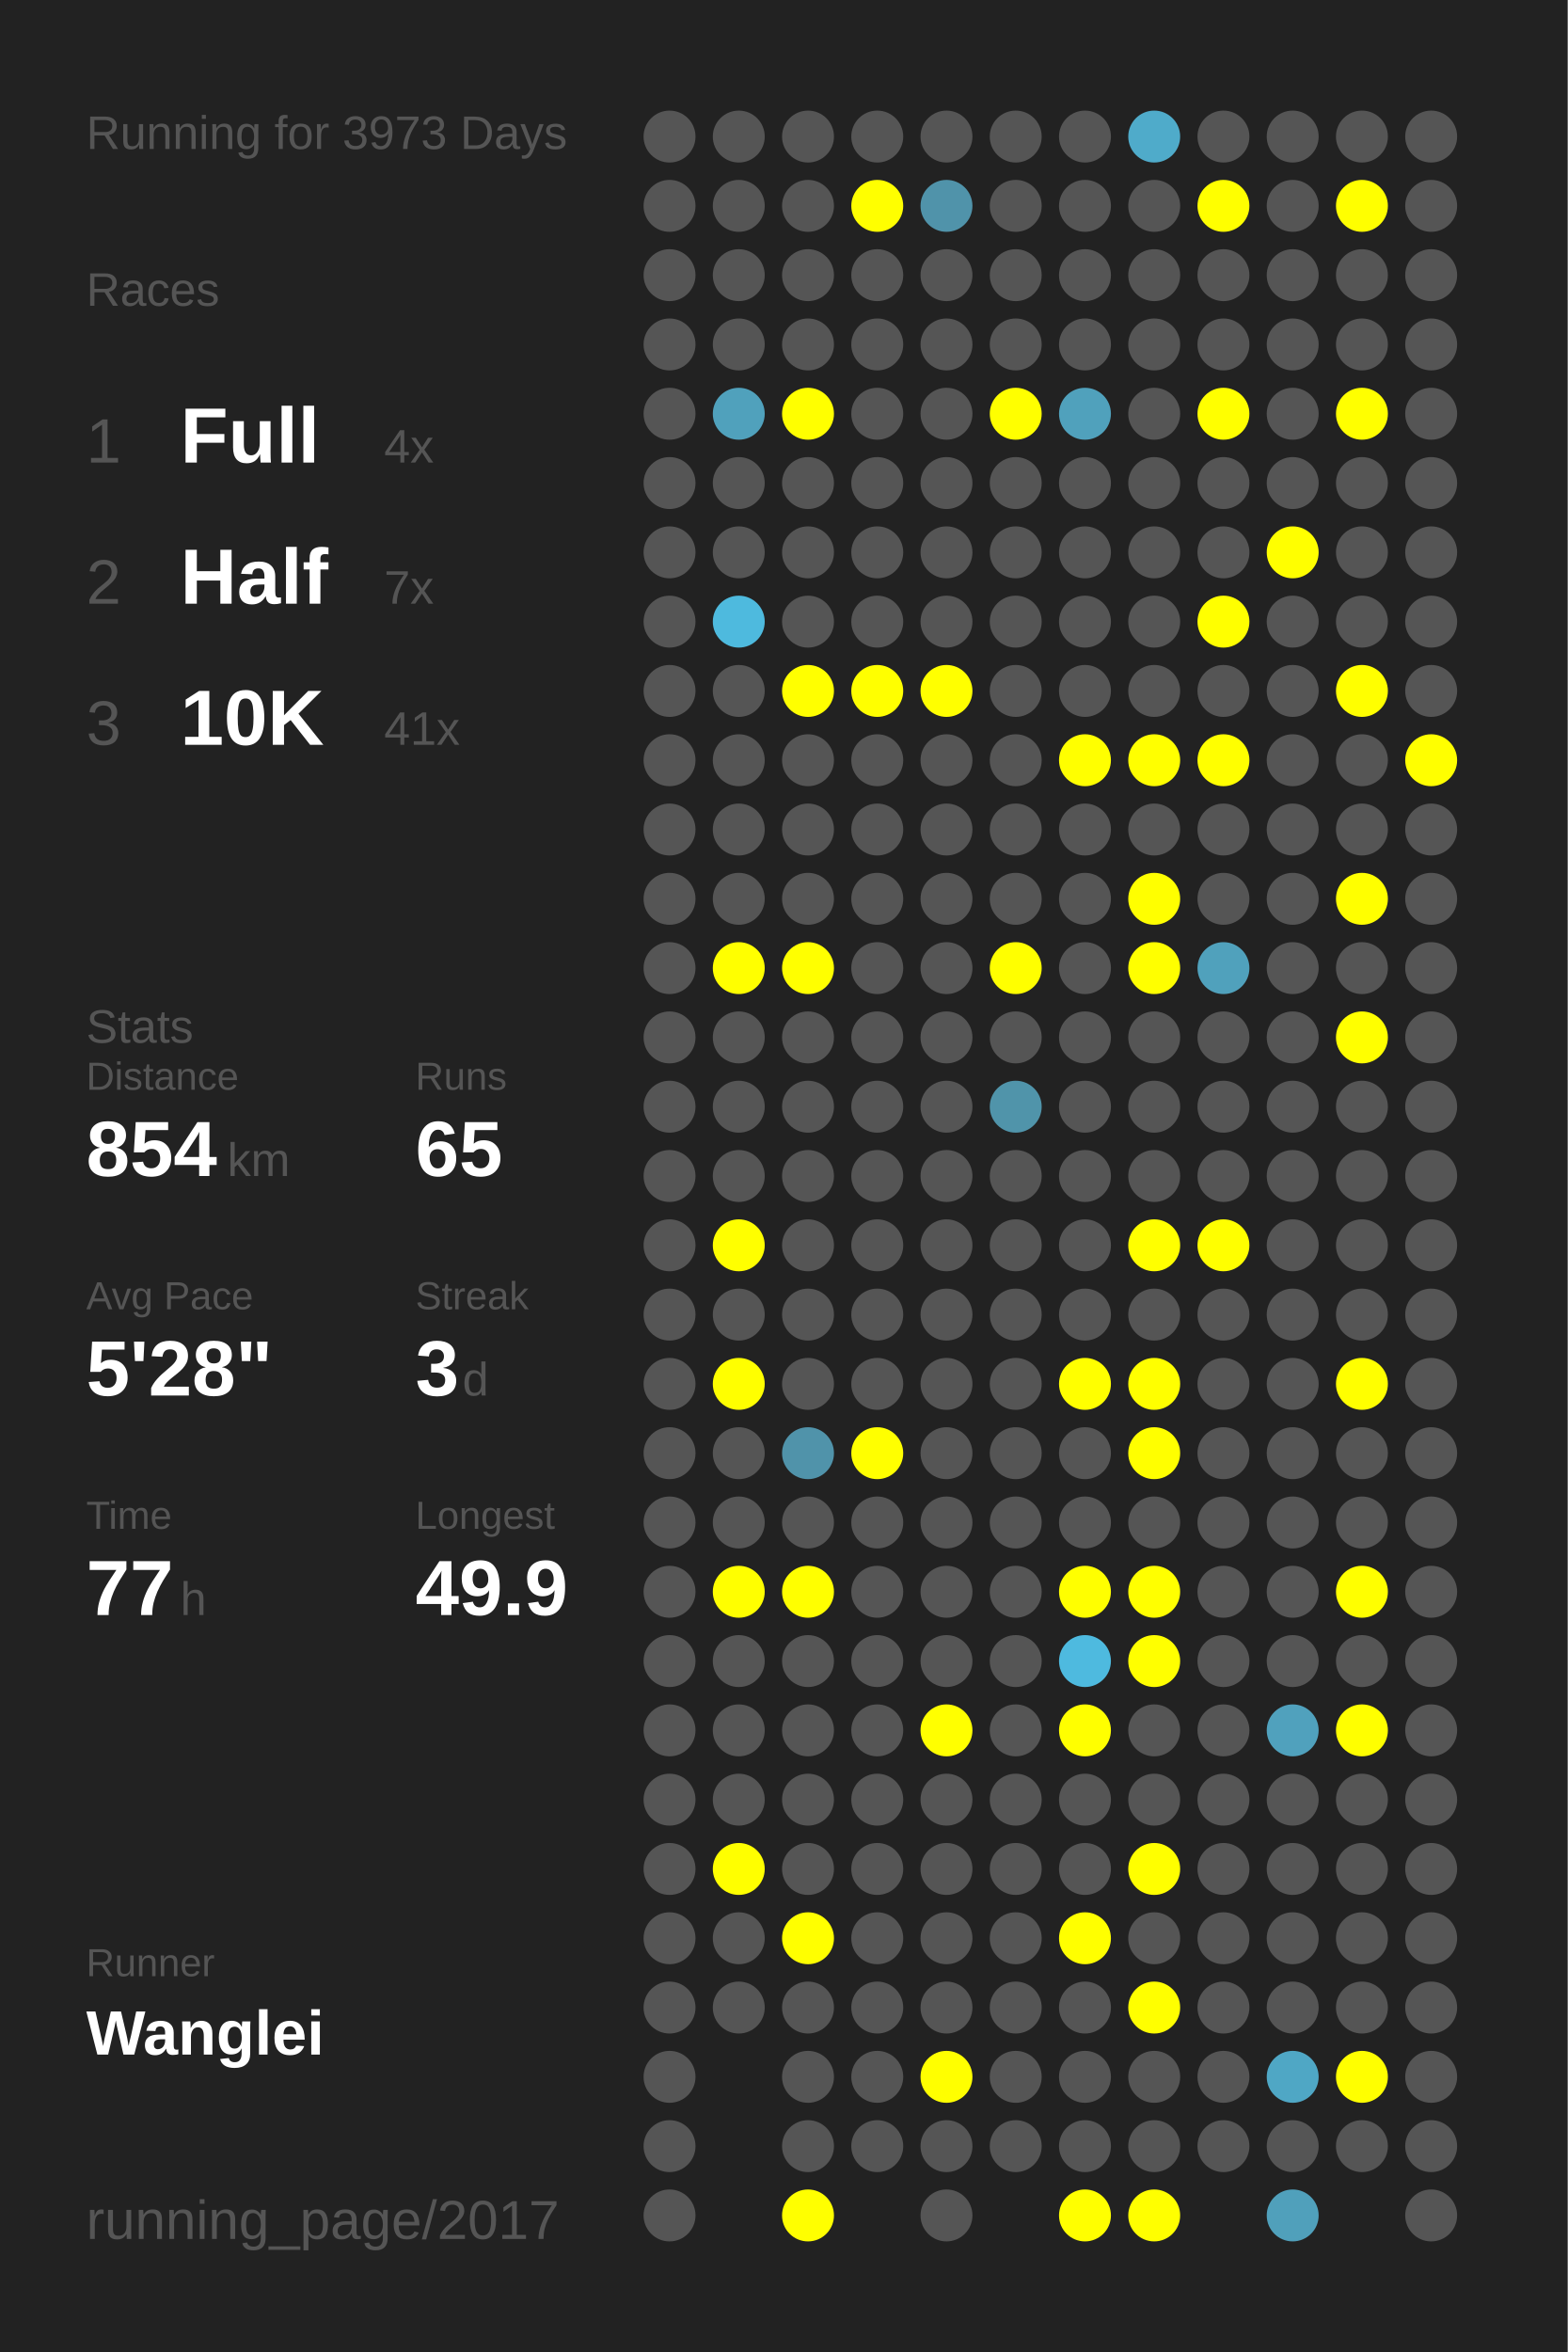
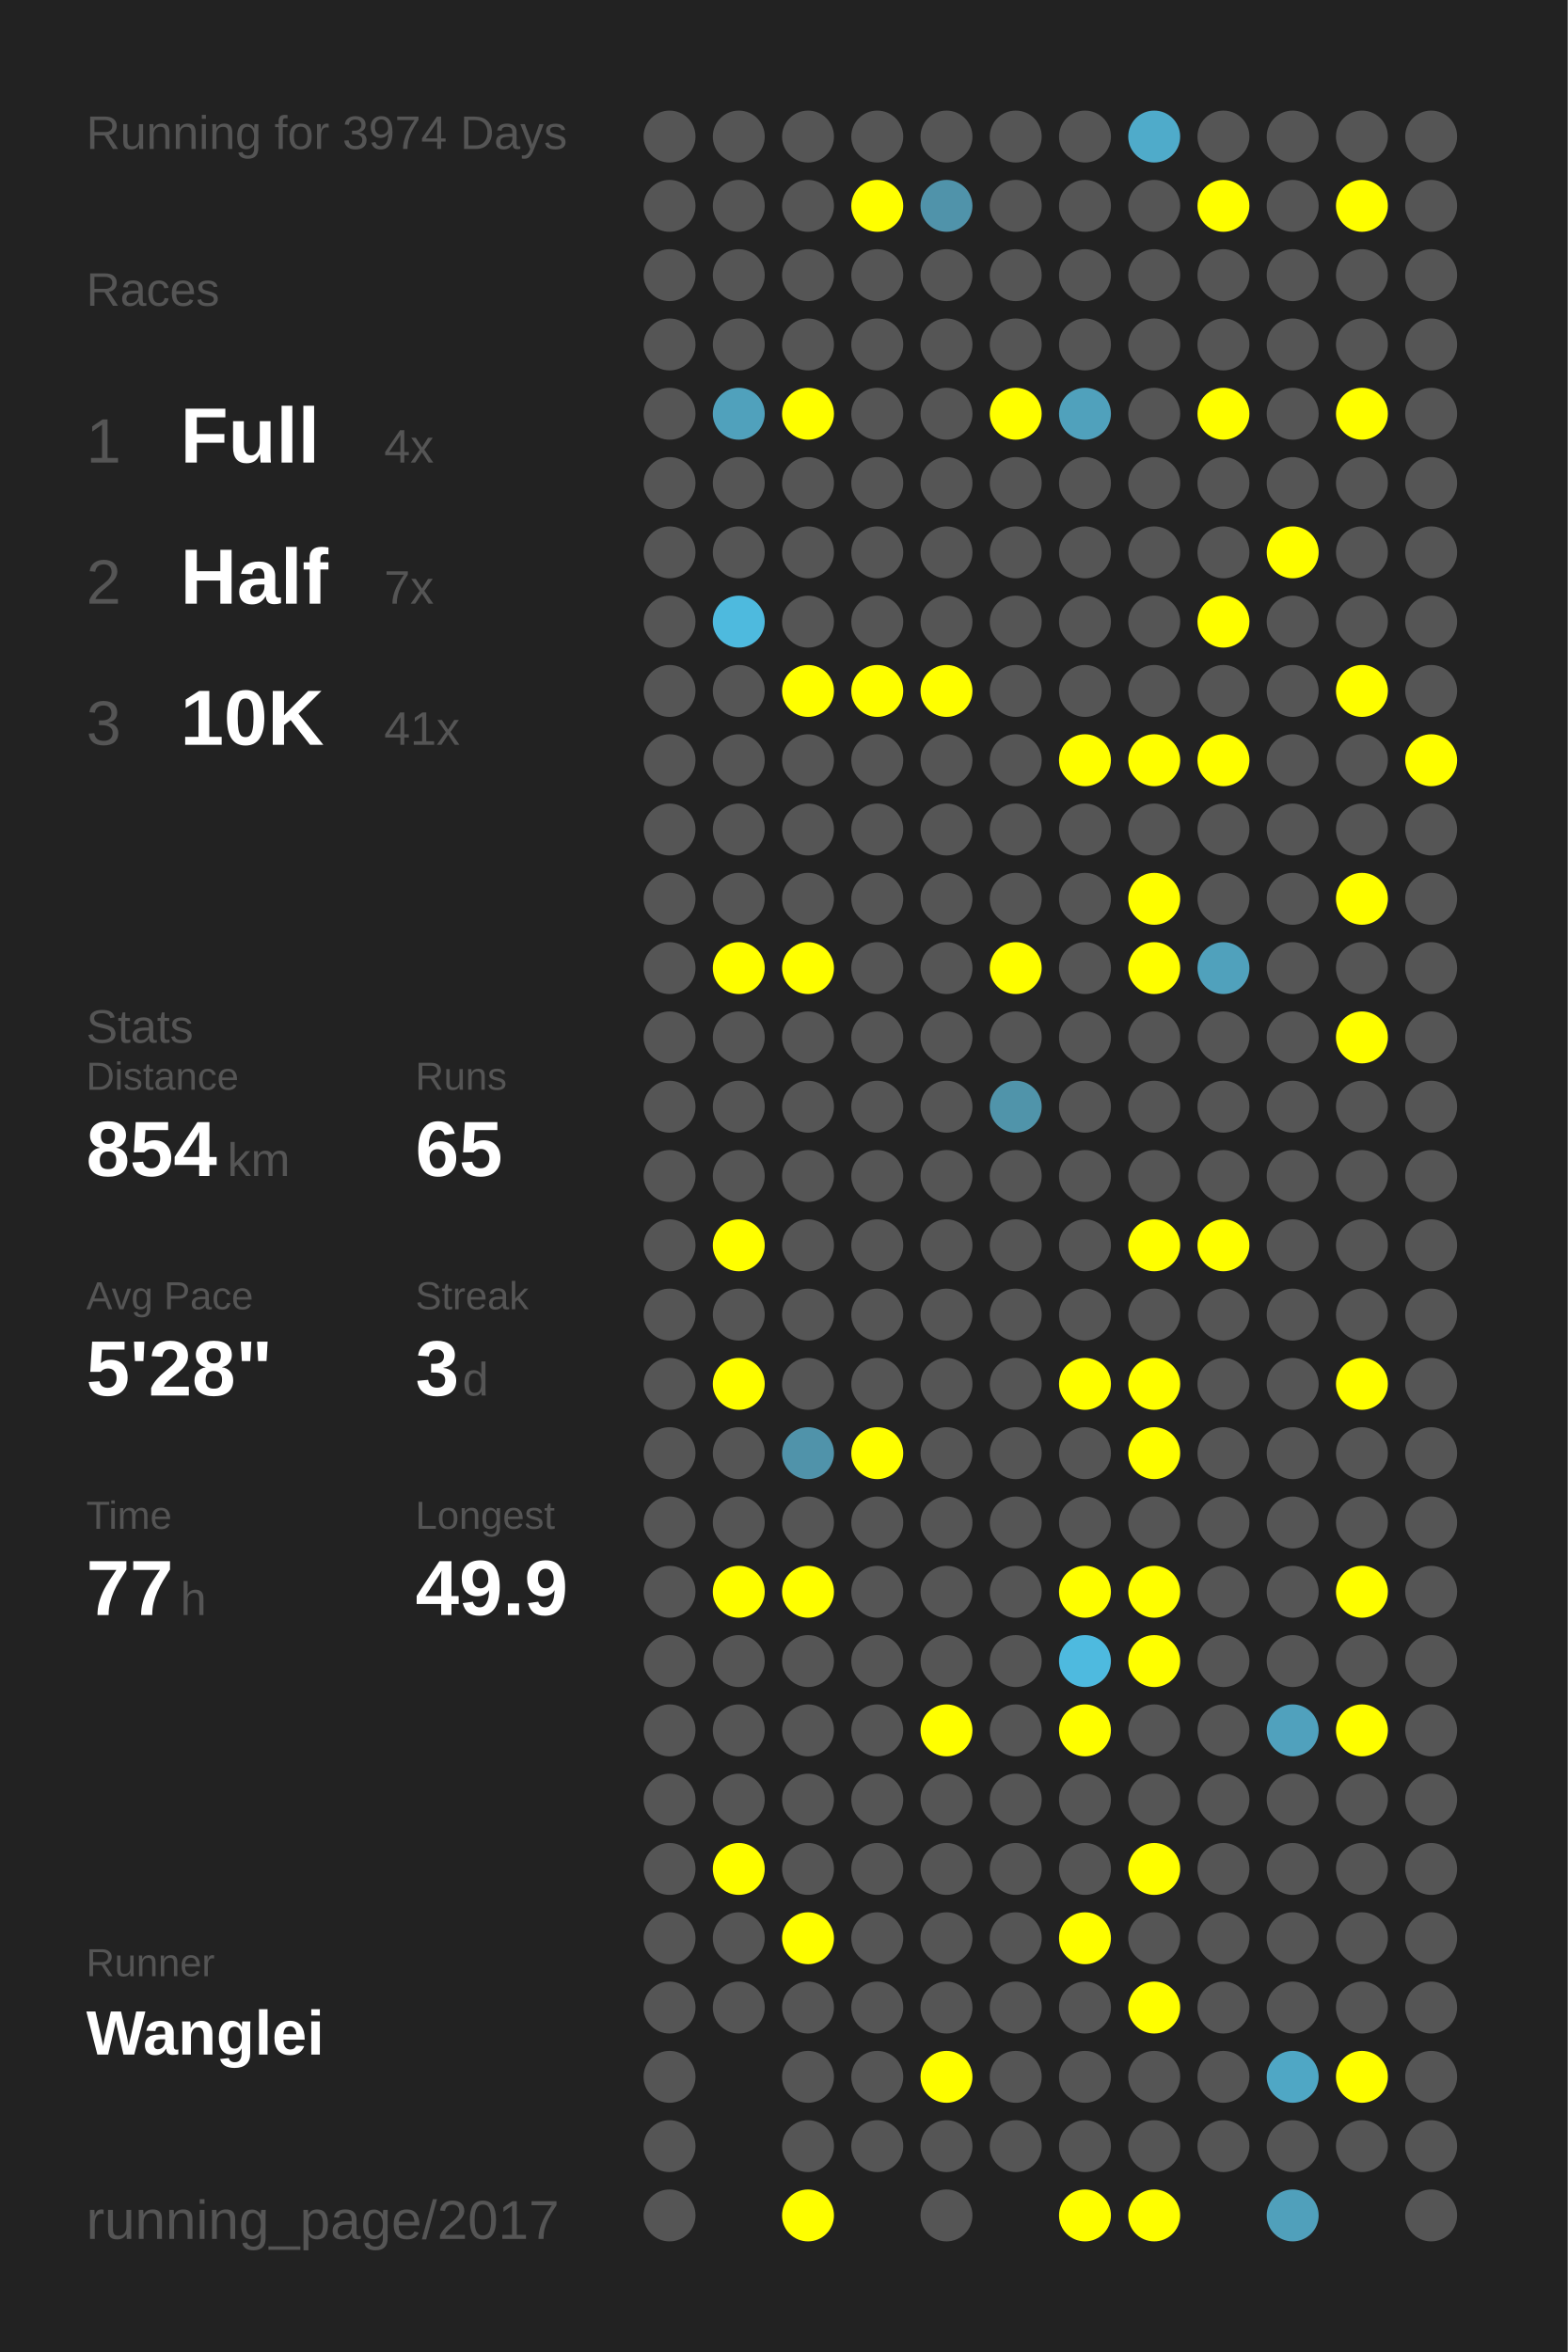
<svg xmlns="http://www.w3.org/2000/svg" baseProfile="full" height="300mm" version="1.1" viewBox="0,0,200,300" width="200mm">
  <defs />
  <rect fill="#222222" height="300" width="200" x="0" y="0" />
-   <text fill="#555555" style="font-size:6px; font-family:Arial;" x="11" y="19">Running for 3973 Days</text>
+   <text fill="#555555" style="font-size:6px; font-family:Arial;" x="11" y="19">Running for 3974 Days</text>
  <text fill="#555555" style="font-size:6px; font-family:Arial;" x="11" y="39">Races</text>
  <text fill="#555555" style="font-size:8px; font-family:Arial;" x="11" y="59">1</text>
  <text fill="#FFFFFF" style="font-size:10px; font-family:Arial; font-weight:bold;" x="23" y="59">Full</text>
  <text fill="#555555" style="font-size:6px; font-family:Arial;" x="49" y="59">4x</text>
  <text fill="#555555" style="font-size:8px; font-family:Arial;" x="11" y="77">2</text>
  <text fill="#FFFFFF" style="font-size:10px; font-family:Arial; font-weight:bold;" x="23" y="77">Half</text>
  <text fill="#555555" style="font-size:6px; font-family:Arial;" x="49" y="77">7x</text>
  <text fill="#555555" style="font-size:8px; font-family:Arial;" x="11" y="95">3</text>
  <text fill="#FFFFFF" style="font-size:10px; font-family:Arial; font-weight:bold;" x="23" y="95">10K</text>
  <text fill="#555555" style="font-size:6px; font-family:Arial;" x="49" y="95">41x</text>
  <text fill="#555555" style="font-size:6px; font-family:Arial;" x="11" y="133">Stats</text>
  <text fill="#555555" style="font-size:5px; font-family:Arial;" x="11" y="139">Distance</text>
  <text fill="#FFFFFF" style="font-size:10px; font-family:Arial; font-weight:bold;" x="11" y="150">854</text>
  <text fill="#555555" style="font-size:6px; font-family:Arial;" x="29" y="150">km</text>
  <text fill="#555555" style="font-size:5px; font-family:Arial;" x="53" y="139">Runs</text>
  <text fill="#FFFFFF" style="font-size:10px; font-family:Arial; font-weight:bold;" x="53" y="150">65</text>
  <text fill="#555555" style="font-size:5px; font-family:Arial;" x="11" y="167">Avg Pace</text>
  <text fill="#FFFFFF" style="font-size:10px; font-family:Arial; font-weight:bold;" x="11" y="178">5'28"</text>
  <text fill="#555555" style="font-size:5px; font-family:Arial;" x="53" y="167">Streak</text>
  <text fill="#FFFFFF" style="font-size:10px; font-family:Arial; font-weight:bold;" x="53" y="178">3</text>
  <text fill="#555555" style="font-size:6px; font-family:Arial;" x="59" y="178">d</text>
  <text fill="#555555" style="font-size:5px; font-family:Arial;" x="11" y="195">Time</text>
  <text fill="#FFFFFF" style="font-size:10px; font-family:Arial; font-weight:bold;" x="11" y="206">77</text>
  <text fill="#555555" style="font-size:6px; font-family:Arial;" x="23" y="206">h</text>
  <text fill="#555555" style="font-size:5px; font-family:Arial;" x="53" y="195">Longest</text>
  <text fill="#FFFFFF" style="font-size:10px; font-family:Arial; font-weight:bold;" x="53" y="206">49.9</text>
  <text fill="#555555" style="font-size:5px; font-family:Arial;" x="11" y="252.065">Runner</text>
  <text fill="#FFFFFF" style="font-size:8px; font-family:Arial; font-weight:bold;" x="11" y="262.065">Wanglei</text>
  <text fill="#555555" style="font-size:7px; font-family:Arial;" x="11" y="285.581">running_page/2017</text>
  <circle cx="85.417" cy="17.419" fill="#555555" r="3.312" />
  <circle cx="85.417" cy="26.258" fill="#555555" r="3.312" />
  <circle cx="85.417" cy="35.097" fill="#555555" r="3.312" />
  <circle cx="85.417" cy="43.935" fill="#555555" r="3.312" />
  <circle cx="85.417" cy="52.774" fill="#555555" r="3.312" />
  <circle cx="85.417" cy="61.613" fill="#555555" r="3.312" />
  <circle cx="85.417" cy="70.452" fill="#555555" r="3.312" />
  <circle cx="85.417" cy="79.29" fill="#555555" r="3.312" />
  <circle cx="85.417" cy="88.129" fill="#555555" r="3.312" />
  <circle cx="85.417" cy="96.968" fill="#555555" r="3.312" />
  <circle cx="85.417" cy="105.806" fill="#555555" r="3.312" />
  <circle cx="85.417" cy="114.645" fill="#555555" r="3.312" />
  <circle cx="85.417" cy="123.484" fill="#555555" r="3.312" />
  <circle cx="85.417" cy="132.323" fill="#555555" r="3.312" />
  <circle cx="85.417" cy="141.161" fill="#555555" r="3.312" />
  <circle cx="85.417" cy="150" fill="#555555" r="3.312" />
  <circle cx="85.417" cy="158.839" fill="#555555" r="3.312" />
  <circle cx="85.417" cy="167.677" fill="#555555" r="3.312" />
  <circle cx="85.417" cy="176.516" fill="#555555" r="3.312" />
  <circle cx="85.417" cy="185.355" fill="#555555" r="3.312" />
  <circle cx="85.417" cy="194.194" fill="#555555" r="3.312" />
  <circle cx="85.417" cy="203.032" fill="#555555" r="3.312" />
  <circle cx="85.417" cy="211.871" fill="#555555" r="3.312" />
  <circle cx="85.417" cy="220.71" fill="#555555" r="3.312" />
  <circle cx="85.417" cy="229.548" fill="#555555" r="3.312" />
  <circle cx="85.417" cy="238.387" fill="#555555" r="3.312" />
  <circle cx="85.417" cy="247.226" fill="#555555" r="3.312" />
  <circle cx="85.417" cy="256.065" fill="#555555" r="3.312" />
  <circle cx="85.417" cy="264.903" fill="#555555" r="3.312" />
  <circle cx="85.417" cy="273.742" fill="#555555" r="3.312" />
  <circle cx="85.417" cy="282.581" fill="#555555" r="3.312" />
  <circle cx="94.25" cy="17.419" fill="#555555" r="3.312" />
  <circle cx="94.25" cy="26.258" fill="#555555" r="3.312" />
  <circle cx="94.25" cy="35.097" fill="#555555" r="3.312" />
  <circle cx="94.25" cy="43.935" fill="#555555" r="3.312" />
  <circle cx="94.25" cy="52.774" fill="#50a1bc" r="3.312" />
  <circle cx="94.25" cy="61.613" fill="#555555" r="3.312" />
  <circle cx="94.25" cy="70.452" fill="#555555" r="3.312" />
  <circle cx="94.25" cy="79.29" fill="#4ebade" r="3.312" />
  <circle cx="94.25" cy="88.129" fill="#555555" r="3.312" />
  <circle cx="94.25" cy="96.968" fill="#555555" r="3.312" />
  <circle cx="94.25" cy="105.806" fill="#555555" r="3.312" />
  <circle cx="94.25" cy="114.645" fill="#555555" r="3.312" />
  <circle cx="94.25" cy="123.484" fill="#FFFF00" r="3.312" />
  <circle cx="94.25" cy="132.323" fill="#555555" r="3.312" />
  <circle cx="94.25" cy="141.161" fill="#555555" r="3.312" />
  <circle cx="94.25" cy="150" fill="#555555" r="3.312" />
  <circle cx="94.25" cy="158.839" fill="#FFFF00" r="3.312" />
  <circle cx="94.25" cy="167.677" fill="#555555" r="3.312" />
  <circle cx="94.25" cy="176.516" fill="#FFFF00" r="3.312" />
  <circle cx="94.25" cy="185.355" fill="#555555" r="3.312" />
  <circle cx="94.25" cy="194.194" fill="#555555" r="3.312" />
  <circle cx="94.25" cy="203.032" fill="#FFFF00" r="3.312" />
  <circle cx="94.25" cy="211.871" fill="#555555" r="3.312" />
  <circle cx="94.25" cy="220.71" fill="#555555" r="3.312" />
  <circle cx="94.25" cy="229.548" fill="#555555" r="3.312" />
  <circle cx="94.25" cy="238.387" fill="#FFFF00" r="3.312" />
  <circle cx="94.25" cy="247.226" fill="#555555" r="3.312" />
  <circle cx="94.25" cy="256.065" fill="#555555" r="3.312" />
  <circle cx="103.083" cy="17.419" fill="#555555" r="3.312" />
  <circle cx="103.083" cy="26.258" fill="#555555" r="3.312" />
  <circle cx="103.083" cy="35.097" fill="#555555" r="3.312" />
  <circle cx="103.083" cy="43.935" fill="#555555" r="3.312" />
  <circle cx="103.083" cy="52.774" fill="#FFFF00" r="3.312" />
  <circle cx="103.083" cy="61.613" fill="#555555" r="3.312" />
  <circle cx="103.083" cy="70.452" fill="#555555" r="3.312" />
  <circle cx="103.083" cy="79.29" fill="#555555" r="3.312" />
  <circle cx="103.083" cy="88.129" fill="#FFFF00" r="3.312" />
  <circle cx="103.083" cy="96.968" fill="#555555" r="3.312" />
  <circle cx="103.083" cy="105.806" fill="#555555" r="3.312" />
  <circle cx="103.083" cy="114.645" fill="#555555" r="3.312" />
  <circle cx="103.083" cy="123.484" fill="#FFFF00" r="3.312" />
  <circle cx="103.083" cy="132.323" fill="#555555" r="3.312" />
  <circle cx="103.083" cy="141.161" fill="#555555" r="3.312" />
  <circle cx="103.083" cy="150" fill="#555555" r="3.312" />
  <circle cx="103.083" cy="158.839" fill="#555555" r="3.312" />
  <circle cx="103.083" cy="167.677" fill="#555555" r="3.312" />
  <circle cx="103.083" cy="176.516" fill="#555555" r="3.312" />
  <circle cx="103.083" cy="185.355" fill="#5093aa" r="3.312" />
  <circle cx="103.083" cy="194.194" fill="#555555" r="3.312" />
  <circle cx="103.083" cy="203.032" fill="#FFFF00" r="3.312" />
  <circle cx="103.083" cy="211.871" fill="#555555" r="3.312" />
  <circle cx="103.083" cy="220.71" fill="#555555" r="3.312" />
  <circle cx="103.083" cy="229.548" fill="#555555" r="3.312" />
  <circle cx="103.083" cy="238.387" fill="#555555" r="3.312" />
  <circle cx="103.083" cy="247.226" fill="#FFFF00" r="3.312" />
  <circle cx="103.083" cy="256.065" fill="#555555" r="3.312" />
  <circle cx="103.083" cy="264.903" fill="#555555" r="3.312" />
  <circle cx="103.083" cy="273.742" fill="#555555" r="3.312" />
  <circle cx="103.083" cy="282.581" fill="#FFFF00" r="3.312" />
  <circle cx="111.917" cy="17.419" fill="#555555" r="3.312" />
  <circle cx="111.917" cy="26.258" fill="#FFFF00" r="3.312" />
  <circle cx="111.917" cy="35.097" fill="#555555" r="3.312" />
  <circle cx="111.917" cy="43.935" fill="#555555" r="3.312" />
  <circle cx="111.917" cy="52.774" fill="#555555" r="3.312" />
  <circle cx="111.917" cy="61.613" fill="#555555" r="3.312" />
  <circle cx="111.917" cy="70.452" fill="#555555" r="3.312" />
  <circle cx="111.917" cy="79.29" fill="#555555" r="3.312" />
  <circle cx="111.917" cy="88.129" fill="#FFFF00" r="3.312" />
  <circle cx="111.917" cy="96.968" fill="#555555" r="3.312" />
  <circle cx="111.917" cy="105.806" fill="#555555" r="3.312" />
  <circle cx="111.917" cy="114.645" fill="#555555" r="3.312" />
  <circle cx="111.917" cy="123.484" fill="#555555" r="3.312" />
  <circle cx="111.917" cy="132.323" fill="#555555" r="3.312" />
  <circle cx="111.917" cy="141.161" fill="#555555" r="3.312" />
  <circle cx="111.917" cy="150" fill="#555555" r="3.312" />
  <circle cx="111.917" cy="158.839" fill="#555555" r="3.312" />
  <circle cx="111.917" cy="167.677" fill="#555555" r="3.312" />
  <circle cx="111.917" cy="176.516" fill="#555555" r="3.312" />
  <circle cx="111.917" cy="185.355" fill="#FFFF00" r="3.312" />
  <circle cx="111.917" cy="194.194" fill="#555555" r="3.312" />
  <circle cx="111.917" cy="203.032" fill="#555555" r="3.312" />
  <circle cx="111.917" cy="211.871" fill="#555555" r="3.312" />
  <circle cx="111.917" cy="220.71" fill="#555555" r="3.312" />
  <circle cx="111.917" cy="229.548" fill="#555555" r="3.312" />
  <circle cx="111.917" cy="238.387" fill="#555555" r="3.312" />
  <circle cx="111.917" cy="247.226" fill="#555555" r="3.312" />
  <circle cx="111.917" cy="256.065" fill="#555555" r="3.312" />
  <circle cx="111.917" cy="264.903" fill="#555555" r="3.312" />
  <circle cx="111.917" cy="273.742" fill="#555555" r="3.312" />
  <circle cx="120.75" cy="17.419" fill="#555555" r="3.312" />
  <circle cx="120.75" cy="26.258" fill="#5093aa" r="3.312" />
  <circle cx="120.75" cy="35.097" fill="#555555" r="3.312" />
  <circle cx="120.75" cy="43.935" fill="#555555" r="3.312" />
  <circle cx="120.75" cy="52.774" fill="#555555" r="3.312" />
  <circle cx="120.75" cy="61.613" fill="#555555" r="3.312" />
  <circle cx="120.75" cy="70.452" fill="#555555" r="3.312" />
  <circle cx="120.75" cy="79.29" fill="#555555" r="3.312" />
  <circle cx="120.75" cy="88.129" fill="#FFFF00" r="3.312" />
  <circle cx="120.75" cy="96.968" fill="#555555" r="3.312" />
  <circle cx="120.75" cy="105.806" fill="#555555" r="3.312" />
  <circle cx="120.75" cy="114.645" fill="#555555" r="3.312" />
  <circle cx="120.75" cy="123.484" fill="#555555" r="3.312" />
  <circle cx="120.75" cy="132.323" fill="#555555" r="3.312" />
  <circle cx="120.75" cy="141.161" fill="#555555" r="3.312" />
  <circle cx="120.75" cy="150" fill="#555555" r="3.312" />
  <circle cx="120.75" cy="158.839" fill="#555555" r="3.312" />
  <circle cx="120.75" cy="167.677" fill="#555555" r="3.312" />
  <circle cx="120.75" cy="176.516" fill="#555555" r="3.312" />
  <circle cx="120.75" cy="185.355" fill="#555555" r="3.312" />
  <circle cx="120.75" cy="194.194" fill="#555555" r="3.312" />
  <circle cx="120.75" cy="203.032" fill="#555555" r="3.312" />
  <circle cx="120.75" cy="211.871" fill="#555555" r="3.312" />
  <circle cx="120.75" cy="220.71" fill="#FFFF00" r="3.312" />
  <circle cx="120.75" cy="229.548" fill="#555555" r="3.312" />
  <circle cx="120.75" cy="238.387" fill="#555555" r="3.312" />
  <circle cx="120.75" cy="247.226" fill="#555555" r="3.312" />
  <circle cx="120.75" cy="256.065" fill="#555555" r="3.312" />
  <circle cx="120.75" cy="264.903" fill="#FFFF00" r="3.312" />
  <circle cx="120.75" cy="273.742" fill="#555555" r="3.312" />
  <circle cx="120.75" cy="282.581" fill="#555555" r="3.312" />
  <circle cx="129.583" cy="17.419" fill="#555555" r="3.312" />
  <circle cx="129.583" cy="26.258" fill="#555555" r="3.312" />
  <circle cx="129.583" cy="35.097" fill="#555555" r="3.312" />
  <circle cx="129.583" cy="43.935" fill="#555555" r="3.312" />
  <circle cx="129.583" cy="52.774" fill="#FFFF00" r="3.312" />
  <circle cx="129.583" cy="61.613" fill="#555555" r="3.312" />
  <circle cx="129.583" cy="70.452" fill="#555555" r="3.312" />
  <circle cx="129.583" cy="79.29" fill="#555555" r="3.312" />
  <circle cx="129.583" cy="88.129" fill="#555555" r="3.312" />
  <circle cx="129.583" cy="96.968" fill="#555555" r="3.312" />
  <circle cx="129.583" cy="105.806" fill="#555555" r="3.312" />
  <circle cx="129.583" cy="114.645" fill="#555555" r="3.312" />
  <circle cx="129.583" cy="123.484" fill="#FFFF00" r="3.312" />
  <circle cx="129.583" cy="132.323" fill="#555555" r="3.312" />
  <circle cx="129.583" cy="141.161" fill="#5094aa" r="3.312" />
  <circle cx="129.583" cy="150" fill="#555555" r="3.312" />
  <circle cx="129.583" cy="158.839" fill="#555555" r="3.312" />
  <circle cx="129.583" cy="167.677" fill="#555555" r="3.312" />
  <circle cx="129.583" cy="176.516" fill="#555555" r="3.312" />
  <circle cx="129.583" cy="185.355" fill="#555555" r="3.312" />
  <circle cx="129.583" cy="194.194" fill="#555555" r="3.312" />
  <circle cx="129.583" cy="203.032" fill="#555555" r="3.312" />
  <circle cx="129.583" cy="211.871" fill="#555555" r="3.312" />
  <circle cx="129.583" cy="220.71" fill="#555555" r="3.312" />
  <circle cx="129.583" cy="229.548" fill="#555555" r="3.312" />
  <circle cx="129.583" cy="238.387" fill="#555555" r="3.312" />
  <circle cx="129.583" cy="247.226" fill="#555555" r="3.312" />
  <circle cx="129.583" cy="256.065" fill="#555555" r="3.312" />
  <circle cx="129.583" cy="264.903" fill="#555555" r="3.312" />
  <circle cx="129.583" cy="273.742" fill="#555555" r="3.312" />
  <circle cx="138.417" cy="17.419" fill="#555555" r="3.312" />
  <circle cx="138.417" cy="26.258" fill="#555555" r="3.312" />
  <circle cx="138.417" cy="35.097" fill="#555555" r="3.312" />
  <circle cx="138.417" cy="43.935" fill="#555555" r="3.312" />
  <circle cx="138.417" cy="52.774" fill="#50a1bc" r="3.312" />
  <circle cx="138.417" cy="61.613" fill="#555555" r="3.312" />
  <circle cx="138.417" cy="70.452" fill="#555555" r="3.312" />
  <circle cx="138.417" cy="79.29" fill="#555555" r="3.312" />
  <circle cx="138.417" cy="88.129" fill="#555555" r="3.312" />
  <circle cx="138.417" cy="96.968" fill="#FFFF00" r="3.312" />
  <circle cx="138.417" cy="105.806" fill="#555555" r="3.312" />
  <circle cx="138.417" cy="114.645" fill="#555555" r="3.312" />
  <circle cx="138.417" cy="123.484" fill="#555555" r="3.312" />
  <circle cx="138.417" cy="132.323" fill="#555555" r="3.312" />
  <circle cx="138.417" cy="141.161" fill="#555555" r="3.312" />
  <circle cx="138.417" cy="150" fill="#555555" r="3.312" />
  <circle cx="138.417" cy="158.839" fill="#555555" r="3.312" />
  <circle cx="138.417" cy="167.677" fill="#555555" r="3.312" />
  <circle cx="138.417" cy="176.516" fill="#FFFF00" r="3.312" />
  <circle cx="138.417" cy="185.355" fill="#555555" r="3.312" />
  <circle cx="138.417" cy="194.194" fill="#555555" r="3.312" />
  <circle cx="138.417" cy="203.032" fill="#FFFF00" r="3.312" />
  <circle cx="138.417" cy="211.871" fill="#4ebadf" r="3.312" />
  <circle cx="138.417" cy="220.71" fill="#FFFF00" r="3.312" />
  <circle cx="138.417" cy="229.548" fill="#555555" r="3.312" />
  <circle cx="138.417" cy="238.387" fill="#555555" r="3.312" />
  <circle cx="138.417" cy="247.226" fill="#FFFF00" r="3.312" />
  <circle cx="138.417" cy="256.065" fill="#555555" r="3.312" />
  <circle cx="138.417" cy="264.903" fill="#555555" r="3.312" />
  <circle cx="138.417" cy="273.742" fill="#555555" r="3.312" />
  <circle cx="138.417" cy="282.581" fill="#FFFF00" r="3.312" />
  <circle cx="147.25" cy="17.419" fill="#4fabca" r="3.312" />
  <circle cx="147.25" cy="26.258" fill="#555555" r="3.312" />
  <circle cx="147.25" cy="35.097" fill="#555555" r="3.312" />
  <circle cx="147.25" cy="43.935" fill="#555555" r="3.312" />
  <circle cx="147.25" cy="52.774" fill="#555555" r="3.312" />
  <circle cx="147.25" cy="61.613" fill="#555555" r="3.312" />
  <circle cx="147.25" cy="70.452" fill="#555555" r="3.312" />
  <circle cx="147.25" cy="79.29" fill="#555555" r="3.312" />
  <circle cx="147.25" cy="88.129" fill="#555555" r="3.312" />
  <circle cx="147.25" cy="96.968" fill="#FFFF00" r="3.312" />
  <circle cx="147.25" cy="105.806" fill="#555555" r="3.312" />
  <circle cx="147.25" cy="114.645" fill="#FFFF00" r="3.312" />
  <circle cx="147.25" cy="123.484" fill="#FFFF00" r="3.312" />
  <circle cx="147.25" cy="132.323" fill="#555555" r="3.312" />
  <circle cx="147.25" cy="141.161" fill="#555555" r="3.312" />
  <circle cx="147.25" cy="150" fill="#555555" r="3.312" />
  <circle cx="147.25" cy="158.839" fill="#FFFF00" r="3.312" />
  <circle cx="147.25" cy="167.677" fill="#555555" r="3.312" />
  <circle cx="147.25" cy="176.516" fill="#FFFF00" r="3.312" />
  <circle cx="147.25" cy="185.355" fill="#FFFF00" r="3.312" />
  <circle cx="147.25" cy="194.194" fill="#555555" r="3.312" />
  <circle cx="147.25" cy="203.032" fill="#FFFF00" r="3.312" />
  <circle cx="147.25" cy="211.871" fill="#FFFF00" r="3.312" />
  <circle cx="147.25" cy="220.71" fill="#555555" r="3.312" />
  <circle cx="147.25" cy="229.548" fill="#555555" r="3.312" />
  <circle cx="147.25" cy="238.387" fill="#FFFF00" r="3.312" />
  <circle cx="147.25" cy="247.226" fill="#555555" r="3.312" />
  <circle cx="147.25" cy="256.065" fill="#FFFF00" r="3.312" />
  <circle cx="147.25" cy="264.903" fill="#555555" r="3.312" />
  <circle cx="147.25" cy="273.742" fill="#555555" r="3.312" />
  <circle cx="147.25" cy="282.581" fill="#FFFF00" r="3.312" />
  <circle cx="156.083" cy="17.419" fill="#555555" r="3.312" />
  <circle cx="156.083" cy="26.258" fill="#FFFF00" r="3.312" />
  <circle cx="156.083" cy="35.097" fill="#555555" r="3.312" />
  <circle cx="156.083" cy="43.935" fill="#555555" r="3.312" />
  <circle cx="156.083" cy="52.774" fill="#FFFF00" r="3.312" />
  <circle cx="156.083" cy="61.613" fill="#555555" r="3.312" />
  <circle cx="156.083" cy="70.452" fill="#555555" r="3.312" />
  <circle cx="156.083" cy="79.29" fill="#FFFF00" r="3.312" />
  <circle cx="156.083" cy="88.129" fill="#555555" r="3.312" />
  <circle cx="156.083" cy="96.968" fill="#FFFF00" r="3.312" />
  <circle cx="156.083" cy="105.806" fill="#555555" r="3.312" />
  <circle cx="156.083" cy="114.645" fill="#555555" r="3.312" />
  <circle cx="156.083" cy="123.484" fill="#50a1bc" r="3.312" />
  <circle cx="156.083" cy="132.323" fill="#555555" r="3.312" />
  <circle cx="156.083" cy="141.161" fill="#555555" r="3.312" />
  <circle cx="156.083" cy="150" fill="#555555" r="3.312" />
  <circle cx="156.083" cy="158.839" fill="#FFFF00" r="3.312" />
  <circle cx="156.083" cy="167.677" fill="#555555" r="3.312" />
  <circle cx="156.083" cy="176.516" fill="#555555" r="3.312" />
  <circle cx="156.083" cy="185.355" fill="#555555" r="3.312" />
  <circle cx="156.083" cy="194.194" fill="#555555" r="3.312" />
  <circle cx="156.083" cy="203.032" fill="#555555" r="3.312" />
  <circle cx="156.083" cy="211.871" fill="#555555" r="3.312" />
  <circle cx="156.083" cy="220.71" fill="#555555" r="3.312" />
  <circle cx="156.083" cy="229.548" fill="#555555" r="3.312" />
  <circle cx="156.083" cy="238.387" fill="#555555" r="3.312" />
  <circle cx="156.083" cy="247.226" fill="#555555" r="3.312" />
  <circle cx="156.083" cy="256.065" fill="#555555" r="3.312" />
  <circle cx="156.083" cy="264.903" fill="#555555" r="3.312" />
  <circle cx="156.083" cy="273.742" fill="#555555" r="3.312" />
  <circle cx="164.917" cy="17.419" fill="#555555" r="3.312" />
  <circle cx="164.917" cy="26.258" fill="#555555" r="3.312" />
  <circle cx="164.917" cy="35.097" fill="#555555" r="3.312" />
  <circle cx="164.917" cy="43.935" fill="#555555" r="3.312" />
  <circle cx="164.917" cy="52.774" fill="#555555" r="3.312" />
  <circle cx="164.917" cy="61.613" fill="#555555" r="3.312" />
  <circle cx="164.917" cy="70.452" fill="#FFFF00" r="3.312" />
  <circle cx="164.917" cy="79.29" fill="#555555" r="3.312" />
  <circle cx="164.917" cy="88.129" fill="#555555" r="3.312" />
  <circle cx="164.917" cy="96.968" fill="#555555" r="3.312" />
  <circle cx="164.917" cy="105.806" fill="#555555" r="3.312" />
  <circle cx="164.917" cy="114.645" fill="#555555" r="3.312" />
  <circle cx="164.917" cy="123.484" fill="#555555" r="3.312" />
  <circle cx="164.917" cy="132.323" fill="#555555" r="3.312" />
  <circle cx="164.917" cy="141.161" fill="#555555" r="3.312" />
  <circle cx="164.917" cy="150" fill="#555555" r="3.312" />
  <circle cx="164.917" cy="158.839" fill="#555555" r="3.312" />
  <circle cx="164.917" cy="167.677" fill="#555555" r="3.312" />
  <circle cx="164.917" cy="176.516" fill="#555555" r="3.312" />
  <circle cx="164.917" cy="185.355" fill="#555555" r="3.312" />
  <circle cx="164.917" cy="194.194" fill="#555555" r="3.312" />
  <circle cx="164.917" cy="203.032" fill="#555555" r="3.312" />
  <circle cx="164.917" cy="211.871" fill="#555555" r="3.312" />
  <circle cx="164.917" cy="220.71" fill="#50a1bd" r="3.312" />
  <circle cx="164.917" cy="229.548" fill="#555555" r="3.312" />
  <circle cx="164.917" cy="238.387" fill="#555555" r="3.312" />
  <circle cx="164.917" cy="247.226" fill="#555555" r="3.312" />
  <circle cx="164.917" cy="256.065" fill="#555555" r="3.312" />
  <circle cx="164.917" cy="264.903" fill="#4fa7c5" r="3.312" />
  <circle cx="164.917" cy="273.742" fill="#555555" r="3.312" />
  <circle cx="164.917" cy="282.581" fill="#50a0bb" r="3.312" />
  <circle cx="173.75" cy="17.419" fill="#555555" r="3.312" />
  <circle cx="173.75" cy="26.258" fill="#FFFF00" r="3.312" />
  <circle cx="173.75" cy="35.097" fill="#555555" r="3.312" />
  <circle cx="173.75" cy="43.935" fill="#555555" r="3.312" />
  <circle cx="173.75" cy="52.774" fill="#FFFF00" r="3.312" />
  <circle cx="173.75" cy="61.613" fill="#555555" r="3.312" />
  <circle cx="173.75" cy="70.452" fill="#555555" r="3.312" />
  <circle cx="173.75" cy="79.29" fill="#555555" r="3.312" />
  <circle cx="173.75" cy="88.129" fill="#FFFF00" r="3.312" />
  <circle cx="173.75" cy="96.968" fill="#555555" r="3.312" />
  <circle cx="173.75" cy="105.806" fill="#555555" r="3.312" />
  <circle cx="173.75" cy="114.645" fill="#FFFF00" r="3.312" />
  <circle cx="173.75" cy="123.484" fill="#555555" r="3.312" />
  <circle cx="173.75" cy="132.323" fill="#FFFF00" r="3.312" />
  <circle cx="173.75" cy="141.161" fill="#555555" r="3.312" />
  <circle cx="173.75" cy="150" fill="#555555" r="3.312" />
  <circle cx="173.75" cy="158.839" fill="#555555" r="3.312" />
  <circle cx="173.75" cy="167.677" fill="#555555" r="3.312" />
  <circle cx="173.75" cy="176.516" fill="#FFFF00" r="3.312" />
  <circle cx="173.75" cy="185.355" fill="#555555" r="3.312" />
  <circle cx="173.75" cy="194.194" fill="#555555" r="3.312" />
  <circle cx="173.75" cy="203.032" fill="#FFFF00" r="3.312" />
  <circle cx="173.75" cy="211.871" fill="#555555" r="3.312" />
  <circle cx="173.75" cy="220.71" fill="#FFFF00" r="3.312" />
  <circle cx="173.75" cy="229.548" fill="#555555" r="3.312" />
  <circle cx="173.75" cy="238.387" fill="#555555" r="3.312" />
  <circle cx="173.75" cy="247.226" fill="#555555" r="3.312" />
  <circle cx="173.75" cy="256.065" fill="#555555" r="3.312" />
  <circle cx="173.75" cy="264.903" fill="#FFFF00" r="3.312" />
  <circle cx="173.75" cy="273.742" fill="#555555" r="3.312" />
  <circle cx="182.583" cy="17.419" fill="#555555" r="3.312" />
  <circle cx="182.583" cy="26.258" fill="#555555" r="3.312" />
  <circle cx="182.583" cy="35.097" fill="#555555" r="3.312" />
  <circle cx="182.583" cy="43.935" fill="#555555" r="3.312" />
  <circle cx="182.583" cy="52.774" fill="#555555" r="3.312" />
  <circle cx="182.583" cy="61.613" fill="#555555" r="3.312" />
  <circle cx="182.583" cy="70.452" fill="#555555" r="3.312" />
  <circle cx="182.583" cy="79.29" fill="#555555" r="3.312" />
  <circle cx="182.583" cy="88.129" fill="#555555" r="3.312" />
  <circle cx="182.583" cy="96.968" fill="#FFFF00" r="3.312" />
  <circle cx="182.583" cy="105.806" fill="#555555" r="3.312" />
  <circle cx="182.583" cy="114.645" fill="#555555" r="3.312" />
  <circle cx="182.583" cy="123.484" fill="#555555" r="3.312" />
  <circle cx="182.583" cy="132.323" fill="#555555" r="3.312" />
  <circle cx="182.583" cy="141.161" fill="#555555" r="3.312" />
  <circle cx="182.583" cy="150" fill="#555555" r="3.312" />
  <circle cx="182.583" cy="158.839" fill="#555555" r="3.312" />
  <circle cx="182.583" cy="167.677" fill="#555555" r="3.312" />
  <circle cx="182.583" cy="176.516" fill="#555555" r="3.312" />
  <circle cx="182.583" cy="185.355" fill="#555555" r="3.312" />
  <circle cx="182.583" cy="194.194" fill="#555555" r="3.312" />
  <circle cx="182.583" cy="203.032" fill="#555555" r="3.312" />
  <circle cx="182.583" cy="211.871" fill="#555555" r="3.312" />
  <circle cx="182.583" cy="220.71" fill="#555555" r="3.312" />
  <circle cx="182.583" cy="229.548" fill="#555555" r="3.312" />
  <circle cx="182.583" cy="238.387" fill="#555555" r="3.312" />
  <circle cx="182.583" cy="247.226" fill="#555555" r="3.312" />
  <circle cx="182.583" cy="256.065" fill="#555555" r="3.312" />
  <circle cx="182.583" cy="264.903" fill="#555555" r="3.312" />
  <circle cx="182.583" cy="273.742" fill="#555555" r="3.312" />
  <circle cx="182.583" cy="282.581" fill="#555555" r="3.312" />
</svg>
